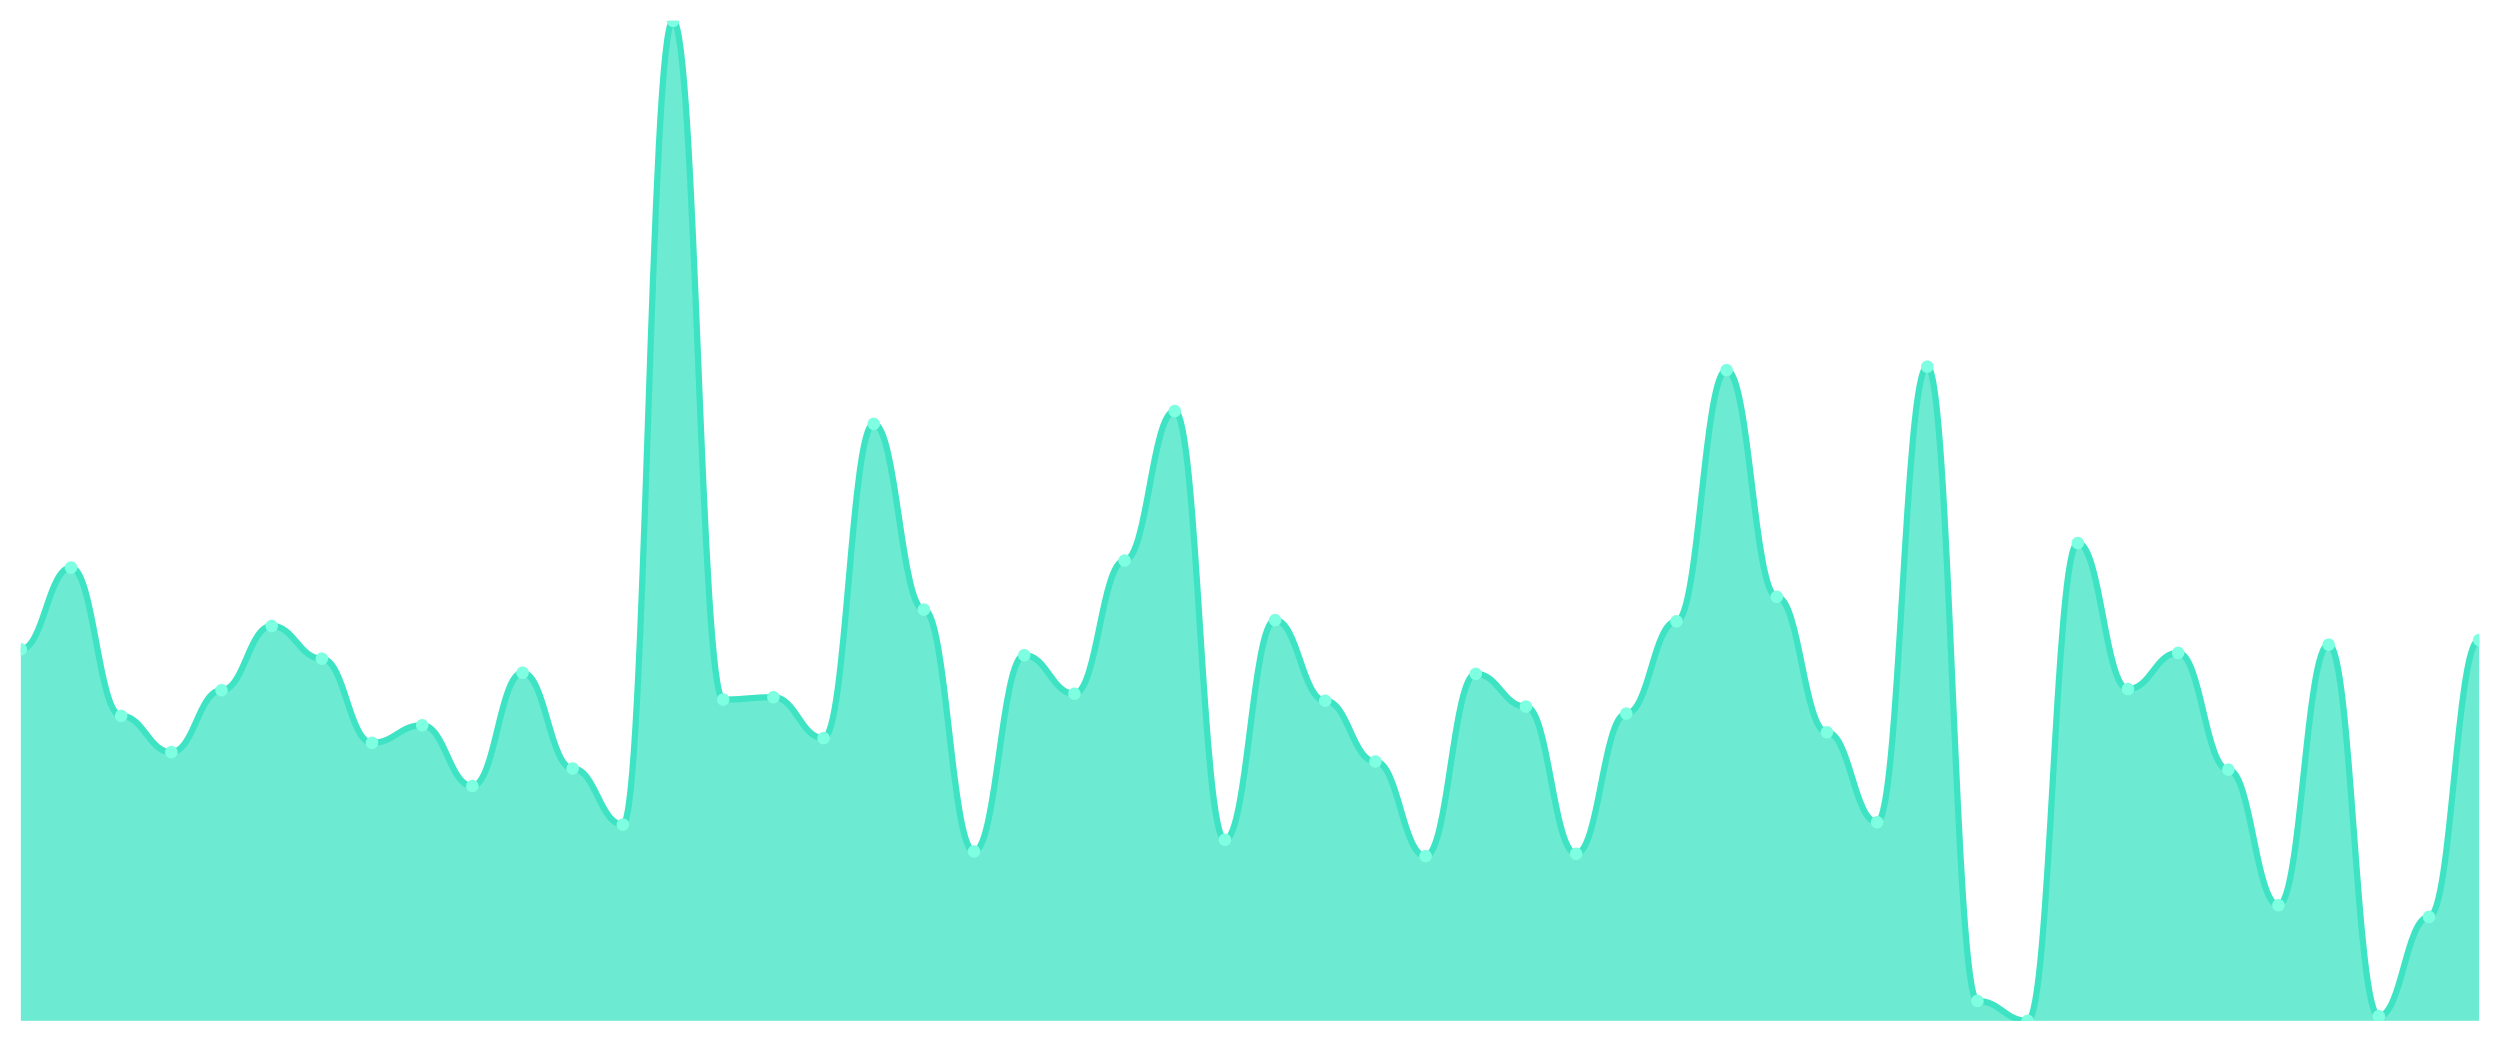
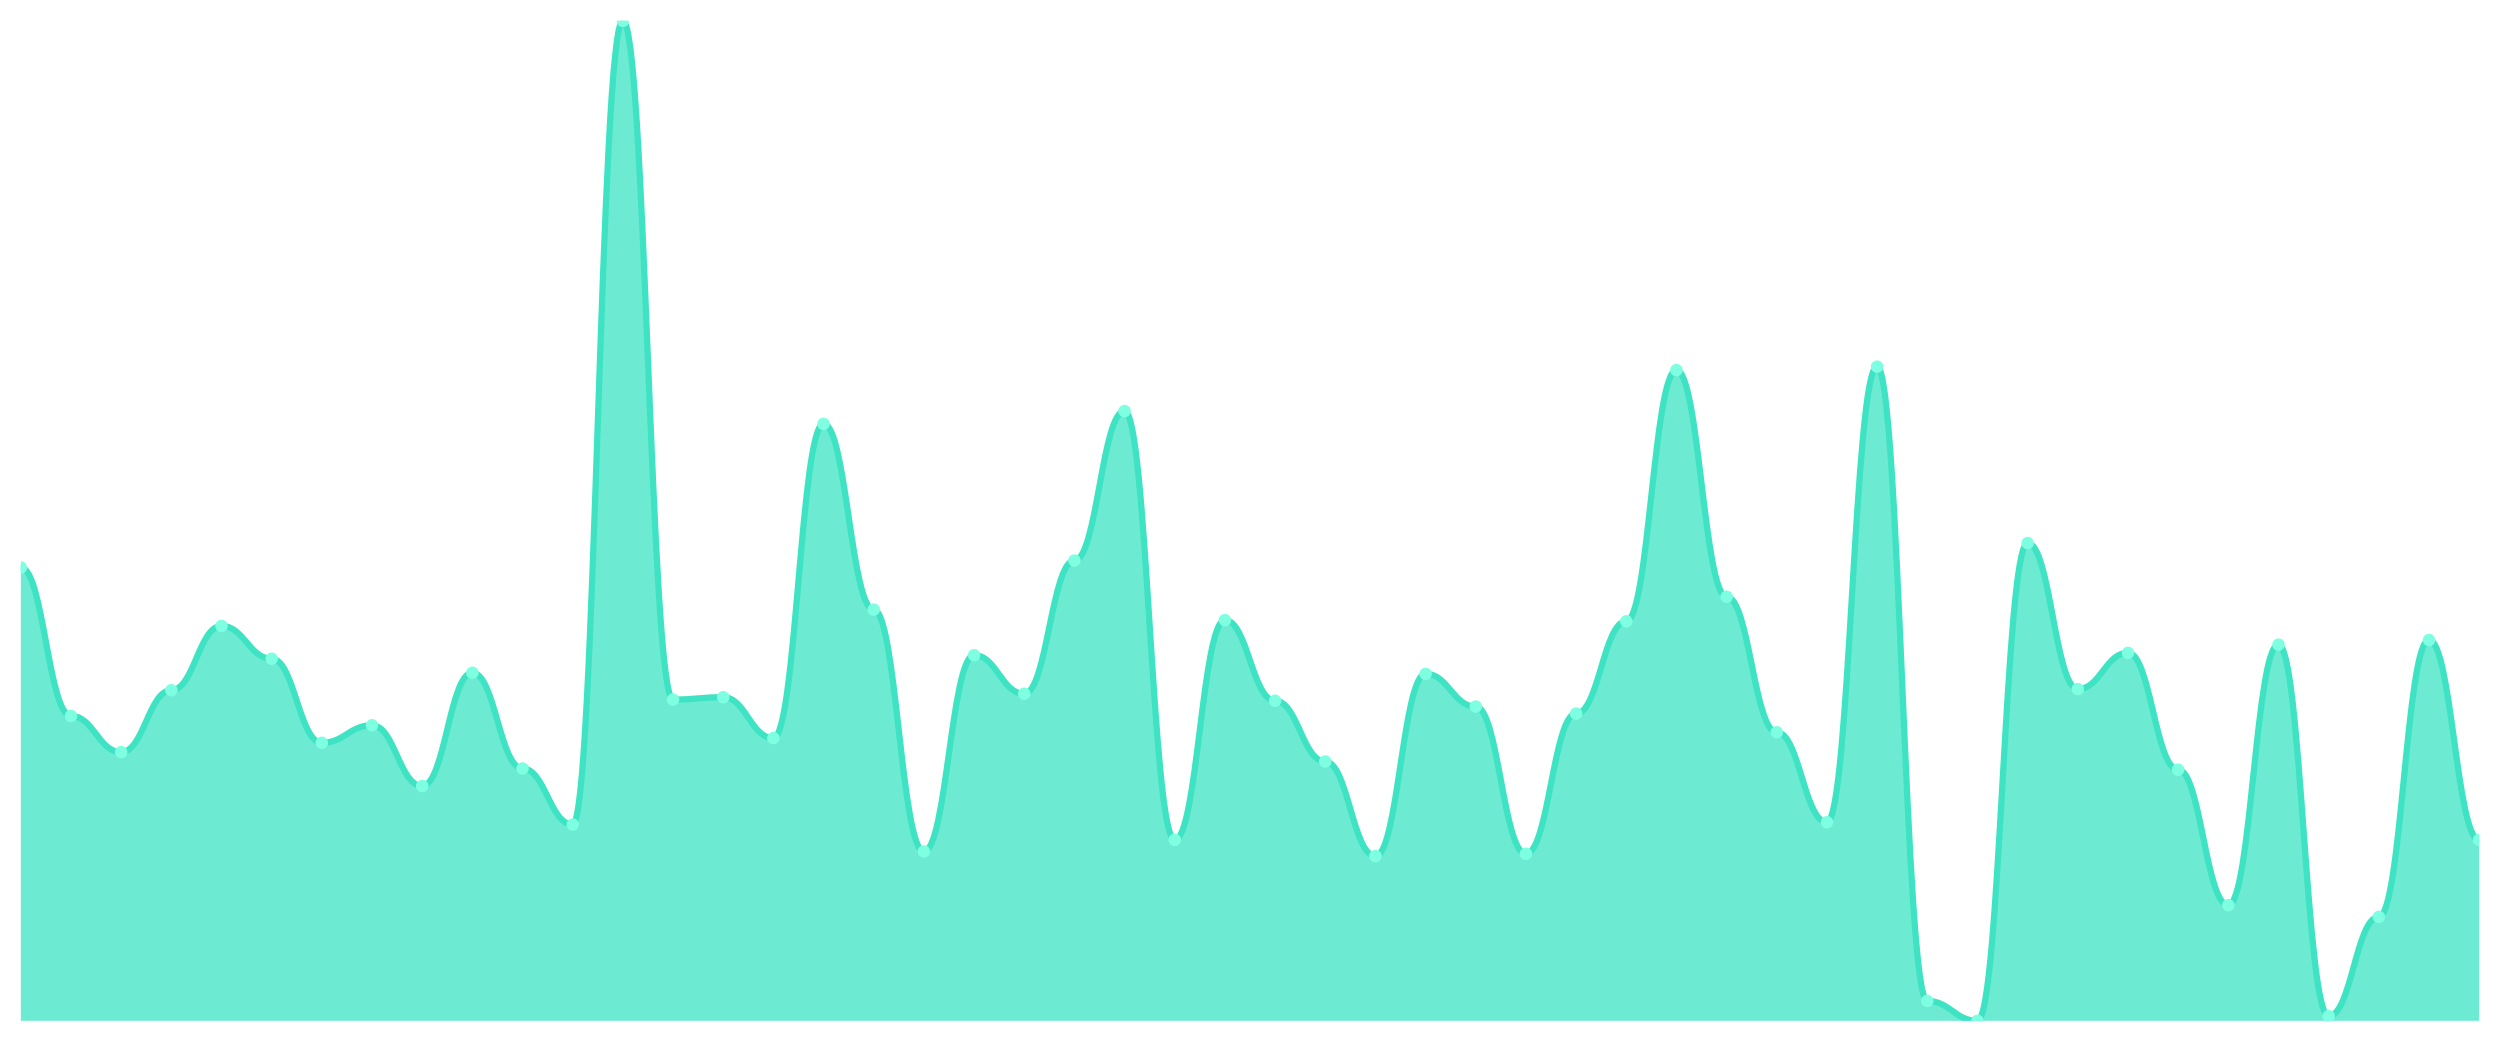
<svg xmlns="http://www.w3.org/2000/svg" viewBox="0 0 1200 500" width="1200" height="500">
  <defs>
    <clipPath id="c">
      <rect x="10" y="10" width="1180" height="480" />
    </clipPath>
  </defs>
  <rect width="1200" height="500" fill="none" />
  <g clip-path="url(#c)">
-     <path d="M 10,490 L 10,311.682 C 20.837,311.682 23.245,272.43 34.082,272.43 C 44.918,272.43 47.327,343.645 58.163,343.645 C 69,343.645 71.408,361.028 82.245,361.028 C 93.082,361.028 95.49,331.308 106.327,331.308 C 117.163,331.308 119.571,300.467 130.408,300.467 C 141.245,300.467 143.653,316.168 154.49,316.168 C 165.327,316.168 167.735,356.542 178.571,356.542 C 189.408,356.542 191.816,348.131 202.653,348.131 C 213.49,348.131 215.898,377.29 226.735,377.29 C 237.571,377.29 239.98,322.897 250.816,322.897 C 261.653,322.897 264.061,368.879 274.898,368.879 C 285.735,368.879 288.143,395.794 298.98,395.794 C 309.816,395.794 312.224,10 323.061,10 C 333.898,10 336.306,335.794 347.143,335.794 C 357.98,335.794 360.388,334.673 371.224,334.673 C 382.061,334.673 384.469,354.299 395.306,354.299 C 406.143,354.299 408.551,203.458 419.388,203.458 C 430.224,203.458 432.633,292.617 443.469,292.617 C 454.306,292.617 456.714,408.692 467.551,408.692 C 478.388,408.692 480.796,314.486 491.633,314.486 C 502.469,314.486 504.878,332.991 515.714,332.991 C 526.551,332.991 528.959,269.065 539.796,269.065 C 550.633,269.065 553.041,197.29 563.878,197.29 C 574.714,197.29 577.122,403.084 587.959,403.084 C 598.796,403.084 601.204,297.664 612.041,297.664 C 622.878,297.664 625.286,336.355 636.122,336.355 C 646.959,336.355 649.367,365.514 660.204,365.514 C 671.041,365.514 673.449,410.935 684.286,410.935 C 695.122,410.935 697.531,323.458 708.367,323.458 C 719.204,323.458 721.612,339.159 732.449,339.159 C 743.286,339.159 745.694,409.813 756.531,409.813 C 767.367,409.813 769.776,342.523 780.612,342.523 C 791.449,342.523 793.857,298.224 804.694,298.224 C 815.531,298.224 817.939,177.664 828.776,177.664 C 839.612,177.664 842.02,286.449 852.857,286.449 C 863.694,286.449 866.102,351.495 876.939,351.495 C 887.776,351.495 890.184,394.673 901.02,394.673 C 911.857,394.673 914.265,175.981 925.102,175.981 C 935.939,175.981 938.347,480.467 949.184,480.467 C 960.02,480.467 962.429,490 973.265,490 C 984.102,490 986.51,260.654 997.347,260.654 C 1008.184,260.654 1010.592,330.748 1021.429,330.748 C 1032.265,330.748 1034.673,313.364 1045.51,313.364 C 1056.347,313.364 1058.755,369.439 1069.592,369.439 C 1080.429,369.439 1082.837,434.486 1093.673,434.486 C 1104.51,434.486 1106.918,309.439 1117.755,309.439 C 1128.592,309.439 1131,487.757 1141.837,487.757 C 1152.673,487.757 1155.082,440.093 1165.918,440.093 C 1176.755,440.093 1179.163,307.196 1190,307.196 L 1190,490 Z" fill="rgba(61,227,195,0.75)" />
-     <path d="M 10,311.682 C 20.837,311.682 23.245,272.43 34.082,272.43 C 44.918,272.43 47.327,343.645 58.163,343.645 C 69,343.645 71.408,361.028 82.245,361.028 C 93.082,361.028 95.49,331.308 106.327,331.308 C 117.163,331.308 119.571,300.467 130.408,300.467 C 141.245,300.467 143.653,316.168 154.49,316.168 C 165.327,316.168 167.735,356.542 178.571,356.542 C 189.408,356.542 191.816,348.131 202.653,348.131 C 213.49,348.131 215.898,377.29 226.735,377.29 C 237.571,377.29 239.98,322.897 250.816,322.897 C 261.653,322.897 264.061,368.879 274.898,368.879 C 285.735,368.879 288.143,395.794 298.98,395.794 C 309.816,395.794 312.224,10 323.061,10 C 333.898,10 336.306,335.794 347.143,335.794 C 357.98,335.794 360.388,334.673 371.224,334.673 C 382.061,334.673 384.469,354.299 395.306,354.299 C 406.143,354.299 408.551,203.458 419.388,203.458 C 430.224,203.458 432.633,292.617 443.469,292.617 C 454.306,292.617 456.714,408.692 467.551,408.692 C 478.388,408.692 480.796,314.486 491.633,314.486 C 502.469,314.486 504.878,332.991 515.714,332.991 C 526.551,332.991 528.959,269.065 539.796,269.065 C 550.633,269.065 553.041,197.29 563.878,197.29 C 574.714,197.29 577.122,403.084 587.959,403.084 C 598.796,403.084 601.204,297.664 612.041,297.664 C 622.878,297.664 625.286,336.355 636.122,336.355 C 646.959,336.355 649.367,365.514 660.204,365.514 C 671.041,365.514 673.449,410.935 684.286,410.935 C 695.122,410.935 697.531,323.458 708.367,323.458 C 719.204,323.458 721.612,339.159 732.449,339.159 C 743.286,339.159 745.694,409.813 756.531,409.813 C 767.367,409.813 769.776,342.523 780.612,342.523 C 791.449,342.523 793.857,298.224 804.694,298.224 C 815.531,298.224 817.939,177.664 828.776,177.664 C 839.612,177.664 842.02,286.449 852.857,286.449 C 863.694,286.449 866.102,351.495 876.939,351.495 C 887.776,351.495 890.184,394.673 901.02,394.673 C 911.857,394.673 914.265,175.981 925.102,175.981 C 935.939,175.981 938.347,480.467 949.184,480.467 C 960.02,480.467 962.429,490 973.265,490 C 984.102,490 986.51,260.654 997.347,260.654 C 1008.184,260.654 1010.592,330.748 1021.429,330.748 C 1032.265,330.748 1034.673,313.364 1045.51,313.364 C 1056.347,313.364 1058.755,369.439 1069.592,369.439 C 1080.429,369.439 1082.837,434.486 1093.673,434.486 C 1104.51,434.486 1106.918,309.439 1117.755,309.439 C 1128.592,309.439 1131,487.757 1141.837,487.757 C 1152.673,487.757 1155.082,440.093 1165.918,440.093 C 1176.755,440.093 1179.163,307.196 1190,307.196" fill="none" stroke="#3de3c3" stroke-width="3" stroke-linecap="round" stroke-linejoin="round" />
-     <circle cx="10" cy="311.682" r="3" fill="#7fffe1" />
-     <circle cx="34.082" cy="272.43" r="3" fill="#7fffe1" />
-     <circle cx="58.163" cy="343.645" r="3" fill="#7fffe1" />
-     <circle cx="82.245" cy="361.028" r="3" fill="#7fffe1" />
-     <circle cx="106.327" cy="331.308" r="3" fill="#7fffe1" />
-     <circle cx="130.408" cy="300.467" r="3" fill="#7fffe1" />
-     <circle cx="154.49" cy="316.168" r="3" fill="#7fffe1" />
-     <circle cx="178.571" cy="356.542" r="3" fill="#7fffe1" />
-     <circle cx="202.653" cy="348.131" r="3" fill="#7fffe1" />
-     <circle cx="226.735" cy="377.29" r="3" fill="#7fffe1" />
-     <circle cx="250.816" cy="322.897" r="3" fill="#7fffe1" />
-     <circle cx="274.898" cy="368.879" r="3" fill="#7fffe1" />
-     <circle cx="298.98" cy="395.794" r="3" fill="#7fffe1" />
-     <circle cx="323.061" cy="10" r="3" fill="#7fffe1" />
-     <circle cx="347.143" cy="335.794" r="3" fill="#7fffe1" />
-     <circle cx="371.224" cy="334.673" r="3" fill="#7fffe1" />
-     <circle cx="395.306" cy="354.299" r="3" fill="#7fffe1" />
-     <circle cx="419.388" cy="203.458" r="3" fill="#7fffe1" />
-     <circle cx="443.469" cy="292.617" r="3" fill="#7fffe1" />
-     <circle cx="467.551" cy="408.692" r="3" fill="#7fffe1" />
-     <circle cx="491.633" cy="314.486" r="3" fill="#7fffe1" />
-     <circle cx="515.714" cy="332.991" r="3" fill="#7fffe1" />
-     <circle cx="539.796" cy="269.065" r="3" fill="#7fffe1" />
-     <circle cx="563.878" cy="197.29" r="3" fill="#7fffe1" />
-     <circle cx="587.959" cy="403.084" r="3" fill="#7fffe1" />
-     <circle cx="612.041" cy="297.664" r="3" fill="#7fffe1" />
-     <circle cx="636.122" cy="336.355" r="3" fill="#7fffe1" />
-     <circle cx="660.204" cy="365.514" r="3" fill="#7fffe1" />
-     <circle cx="684.286" cy="410.935" r="3" fill="#7fffe1" />
-     <circle cx="708.367" cy="323.458" r="3" fill="#7fffe1" />
-     <circle cx="732.449" cy="339.159" r="3" fill="#7fffe1" />
-     <circle cx="756.531" cy="409.813" r="3" fill="#7fffe1" />
-     <circle cx="780.612" cy="342.523" r="3" fill="#7fffe1" />
-     <circle cx="804.694" cy="298.224" r="3" fill="#7fffe1" />
-     <circle cx="828.776" cy="177.664" r="3" fill="#7fffe1" />
-     <circle cx="852.857" cy="286.449" r="3" fill="#7fffe1" />
-     <circle cx="876.939" cy="351.495" r="3" fill="#7fffe1" />
-     <circle cx="901.02" cy="394.673" r="3" fill="#7fffe1" />
-     <circle cx="925.102" cy="175.981" r="3" fill="#7fffe1" />
-     <circle cx="949.184" cy="480.467" r="3" fill="#7fffe1" />
-     <circle cx="973.265" cy="490" r="3" fill="#7fffe1" />
-     <circle cx="997.347" cy="260.654" r="3" fill="#7fffe1" />
-     <circle cx="1021.429" cy="330.748" r="3" fill="#7fffe1" />
-     <circle cx="1045.51" cy="313.364" r="3" fill="#7fffe1" />
-     <circle cx="1069.592" cy="369.439" r="3" fill="#7fffe1" />
-     <circle cx="1093.673" cy="434.486" r="3" fill="#7fffe1" />
-     <circle cx="1117.755" cy="309.439" r="3" fill="#7fffe1" />
-     <circle cx="1141.837" cy="487.757" r="3" fill="#7fffe1" />
-     <circle cx="1165.918" cy="440.093" r="3" fill="#7fffe1" />
-     <circle cx="1190" cy="307.196" r="3" fill="#7fffe1" />
+     <path d="M 10,490 L 10,272.43 C 20.837,272.43 23.245,343.645 34.082,343.645 C 44.918,343.645 47.327,361.028 58.163,361.028 C 69,361.028 71.408,331.308 82.245,331.308 C 93.082,331.308 95.49,300.467 106.327,300.467 C 117.163,300.467 119.571,316.168 130.408,316.168 C 141.245,316.168 143.653,356.542 154.49,356.542 C 165.327,356.542 167.735,348.131 178.571,348.131 C 189.408,348.131 191.816,377.29 202.653,377.29 C 213.49,377.29 215.898,322.897 226.735,322.897 C 237.571,322.897 239.98,368.879 250.816,368.879 C 261.653,368.879 264.061,395.794 274.898,395.794 C 285.735,395.794 288.143,10 298.98,10 C 309.816,10 312.224,335.794 323.061,335.794 C 333.898,335.794 336.306,334.673 347.143,334.673 C 357.98,334.673 360.388,354.299 371.224,354.299 C 382.061,354.299 384.469,203.458 395.306,203.458 C 406.143,203.458 408.551,292.617 419.388,292.617 C 430.224,292.617 432.633,408.692 443.469,408.692 C 454.306,408.692 456.714,314.486 467.551,314.486 C 478.388,314.486 480.796,332.991 491.633,332.991 C 502.469,332.991 504.878,269.065 515.714,269.065 C 526.551,269.065 528.959,197.29 539.796,197.29 C 550.633,197.29 553.041,403.084 563.878,403.084 C 574.714,403.084 577.122,297.664 587.959,297.664 C 598.796,297.664 601.204,336.355 612.041,336.355 C 622.878,336.355 625.286,365.514 636.122,365.514 C 646.959,365.514 649.367,410.935 660.204,410.935 C 671.041,410.935 673.449,323.458 684.286,323.458 C 695.122,323.458 697.531,339.159 708.367,339.159 C 719.204,339.159 721.612,409.813 732.449,409.813 C 743.286,409.813 745.694,342.523 756.531,342.523 C 767.367,342.523 769.776,298.224 780.612,298.224 C 791.449,298.224 793.857,177.664 804.694,177.664 C 815.531,177.664 817.939,286.449 828.776,286.449 C 839.612,286.449 842.02,351.495 852.857,351.495 C 863.694,351.495 866.102,394.673 876.939,394.673 C 887.776,394.673 890.184,175.981 901.02,175.981 C 911.857,175.981 914.265,480.467 925.102,480.467 C 935.939,480.467 938.347,490 949.184,490 C 960.02,490 962.429,260.654 973.265,260.654 C 984.102,260.654 986.51,330.748 997.347,330.748 C 1008.184,330.748 1010.592,313.364 1021.429,313.364 C 1032.265,313.364 1034.673,369.439 1045.51,369.439 C 1056.347,369.439 1058.755,434.486 1069.592,434.486 C 1080.429,434.486 1082.837,309.439 1093.673,309.439 C 1104.51,309.439 1106.918,487.757 1117.755,487.757 C 1128.592,487.757 1131,440.093 1141.837,440.093 C 1152.673,440.093 1155.082,307.196 1165.918,307.196 C 1176.755,307.196 1179.163,403.084 1190,403.084 L 1190,490 Z" fill="rgba(61,227,195,0.75)" />
+     <path d="M 10,272.43 C 20.837,272.43 23.245,343.645 34.082,343.645 C 44.918,343.645 47.327,361.028 58.163,361.028 C 69,361.028 71.408,331.308 82.245,331.308 C 93.082,331.308 95.49,300.467 106.327,300.467 C 117.163,300.467 119.571,316.168 130.408,316.168 C 141.245,316.168 143.653,356.542 154.49,356.542 C 165.327,356.542 167.735,348.131 178.571,348.131 C 189.408,348.131 191.816,377.29 202.653,377.29 C 213.49,377.29 215.898,322.897 226.735,322.897 C 237.571,322.897 239.98,368.879 250.816,368.879 C 261.653,368.879 264.061,395.794 274.898,395.794 C 285.735,395.794 288.143,10 298.98,10 C 309.816,10 312.224,335.794 323.061,335.794 C 333.898,335.794 336.306,334.673 347.143,334.673 C 357.98,334.673 360.388,354.299 371.224,354.299 C 382.061,354.299 384.469,203.458 395.306,203.458 C 406.143,203.458 408.551,292.617 419.388,292.617 C 430.224,292.617 432.633,408.692 443.469,408.692 C 454.306,408.692 456.714,314.486 467.551,314.486 C 478.388,314.486 480.796,332.991 491.633,332.991 C 502.469,332.991 504.878,269.065 515.714,269.065 C 526.551,269.065 528.959,197.29 539.796,197.29 C 550.633,197.29 553.041,403.084 563.878,403.084 C 574.714,403.084 577.122,297.664 587.959,297.664 C 598.796,297.664 601.204,336.355 612.041,336.355 C 622.878,336.355 625.286,365.514 636.122,365.514 C 646.959,365.514 649.367,410.935 660.204,410.935 C 671.041,410.935 673.449,323.458 684.286,323.458 C 695.122,323.458 697.531,339.159 708.367,339.159 C 719.204,339.159 721.612,409.813 732.449,409.813 C 743.286,409.813 745.694,342.523 756.531,342.523 C 767.367,342.523 769.776,298.224 780.612,298.224 C 791.449,298.224 793.857,177.664 804.694,177.664 C 815.531,177.664 817.939,286.449 828.776,286.449 C 839.612,286.449 842.02,351.495 852.857,351.495 C 863.694,351.495 866.102,394.673 876.939,394.673 C 887.776,394.673 890.184,175.981 901.02,175.981 C 911.857,175.981 914.265,480.467 925.102,480.467 C 935.939,480.467 938.347,490 949.184,490 C 960.02,490 962.429,260.654 973.265,260.654 C 984.102,260.654 986.51,330.748 997.347,330.748 C 1008.184,330.748 1010.592,313.364 1021.429,313.364 C 1032.265,313.364 1034.673,369.439 1045.51,369.439 C 1056.347,369.439 1058.755,434.486 1069.592,434.486 C 1080.429,434.486 1082.837,309.439 1093.673,309.439 C 1104.51,309.439 1106.918,487.757 1117.755,487.757 C 1128.592,487.757 1131,440.093 1141.837,440.093 C 1152.673,440.093 1155.082,307.196 1165.918,307.196 C 1176.755,307.196 1179.163,403.084 1190,403.084" fill="none" stroke="#3de3c3" stroke-width="3" stroke-linecap="round" stroke-linejoin="round" />
+     <circle cx="10" cy="272.43" r="3" fill="#7fffe1" />
+     <circle cx="34.082" cy="343.645" r="3" fill="#7fffe1" />
+     <circle cx="58.163" cy="361.028" r="3" fill="#7fffe1" />
+     <circle cx="82.245" cy="331.308" r="3" fill="#7fffe1" />
+     <circle cx="106.327" cy="300.467" r="3" fill="#7fffe1" />
+     <circle cx="130.408" cy="316.168" r="3" fill="#7fffe1" />
+     <circle cx="154.49" cy="356.542" r="3" fill="#7fffe1" />
+     <circle cx="178.571" cy="348.131" r="3" fill="#7fffe1" />
+     <circle cx="202.653" cy="377.29" r="3" fill="#7fffe1" />
+     <circle cx="226.735" cy="322.897" r="3" fill="#7fffe1" />
+     <circle cx="250.816" cy="368.879" r="3" fill="#7fffe1" />
+     <circle cx="274.898" cy="395.794" r="3" fill="#7fffe1" />
+     <circle cx="298.98" cy="10" r="3" fill="#7fffe1" />
+     <circle cx="323.061" cy="335.794" r="3" fill="#7fffe1" />
+     <circle cx="347.143" cy="334.673" r="3" fill="#7fffe1" />
+     <circle cx="371.224" cy="354.299" r="3" fill="#7fffe1" />
+     <circle cx="395.306" cy="203.458" r="3" fill="#7fffe1" />
+     <circle cx="419.388" cy="292.617" r="3" fill="#7fffe1" />
+     <circle cx="443.469" cy="408.692" r="3" fill="#7fffe1" />
+     <circle cx="467.551" cy="314.486" r="3" fill="#7fffe1" />
+     <circle cx="491.633" cy="332.991" r="3" fill="#7fffe1" />
+     <circle cx="515.714" cy="269.065" r="3" fill="#7fffe1" />
+     <circle cx="539.796" cy="197.29" r="3" fill="#7fffe1" />
+     <circle cx="563.878" cy="403.084" r="3" fill="#7fffe1" />
+     <circle cx="587.959" cy="297.664" r="3" fill="#7fffe1" />
+     <circle cx="612.041" cy="336.355" r="3" fill="#7fffe1" />
+     <circle cx="636.122" cy="365.514" r="3" fill="#7fffe1" />
+     <circle cx="660.204" cy="410.935" r="3" fill="#7fffe1" />
+     <circle cx="684.286" cy="323.458" r="3" fill="#7fffe1" />
+     <circle cx="708.367" cy="339.159" r="3" fill="#7fffe1" />
+     <circle cx="732.449" cy="409.813" r="3" fill="#7fffe1" />
+     <circle cx="756.531" cy="342.523" r="3" fill="#7fffe1" />
+     <circle cx="780.612" cy="298.224" r="3" fill="#7fffe1" />
+     <circle cx="804.694" cy="177.664" r="3" fill="#7fffe1" />
+     <circle cx="828.776" cy="286.449" r="3" fill="#7fffe1" />
+     <circle cx="852.857" cy="351.495" r="3" fill="#7fffe1" />
+     <circle cx="876.939" cy="394.673" r="3" fill="#7fffe1" />
+     <circle cx="901.02" cy="175.981" r="3" fill="#7fffe1" />
+     <circle cx="925.102" cy="480.467" r="3" fill="#7fffe1" />
+     <circle cx="949.184" cy="490" r="3" fill="#7fffe1" />
+     <circle cx="973.265" cy="260.654" r="3" fill="#7fffe1" />
+     <circle cx="997.347" cy="330.748" r="3" fill="#7fffe1" />
+     <circle cx="1021.429" cy="313.364" r="3" fill="#7fffe1" />
+     <circle cx="1045.51" cy="369.439" r="3" fill="#7fffe1" />
+     <circle cx="1069.592" cy="434.486" r="3" fill="#7fffe1" />
+     <circle cx="1093.673" cy="309.439" r="3" fill="#7fffe1" />
+     <circle cx="1117.755" cy="487.757" r="3" fill="#7fffe1" />
+     <circle cx="1141.837" cy="440.093" r="3" fill="#7fffe1" />
+     <circle cx="1165.918" cy="307.196" r="3" fill="#7fffe1" />
+     <circle cx="1190" cy="403.084" r="3" fill="#7fffe1" />
  </g>
</svg>
